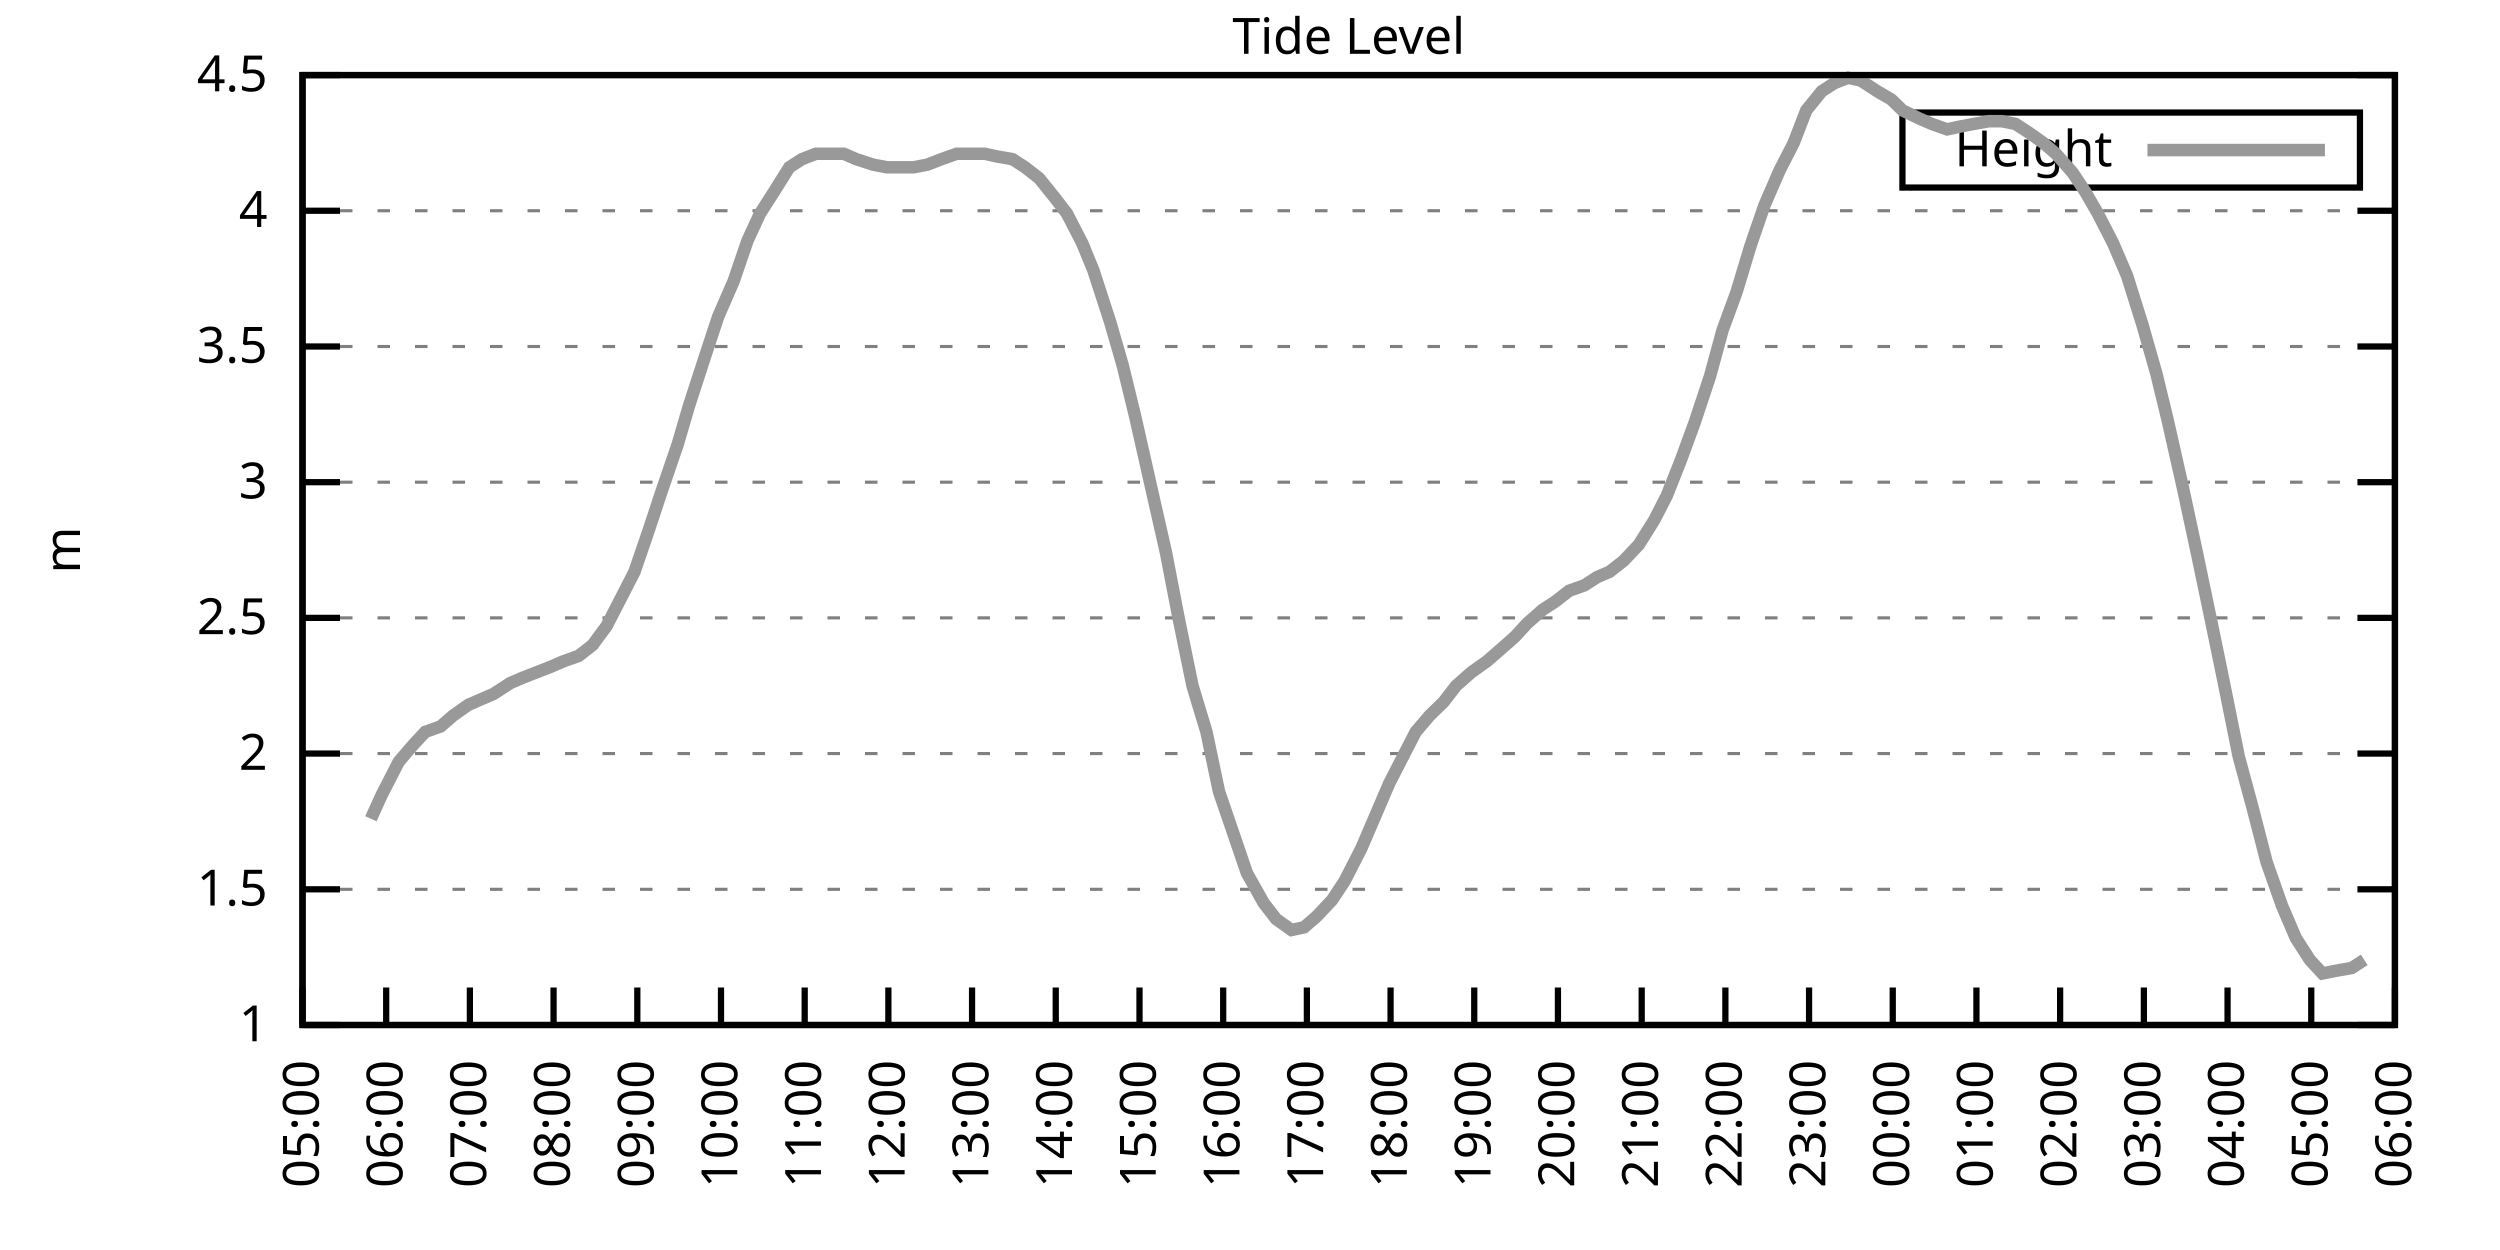
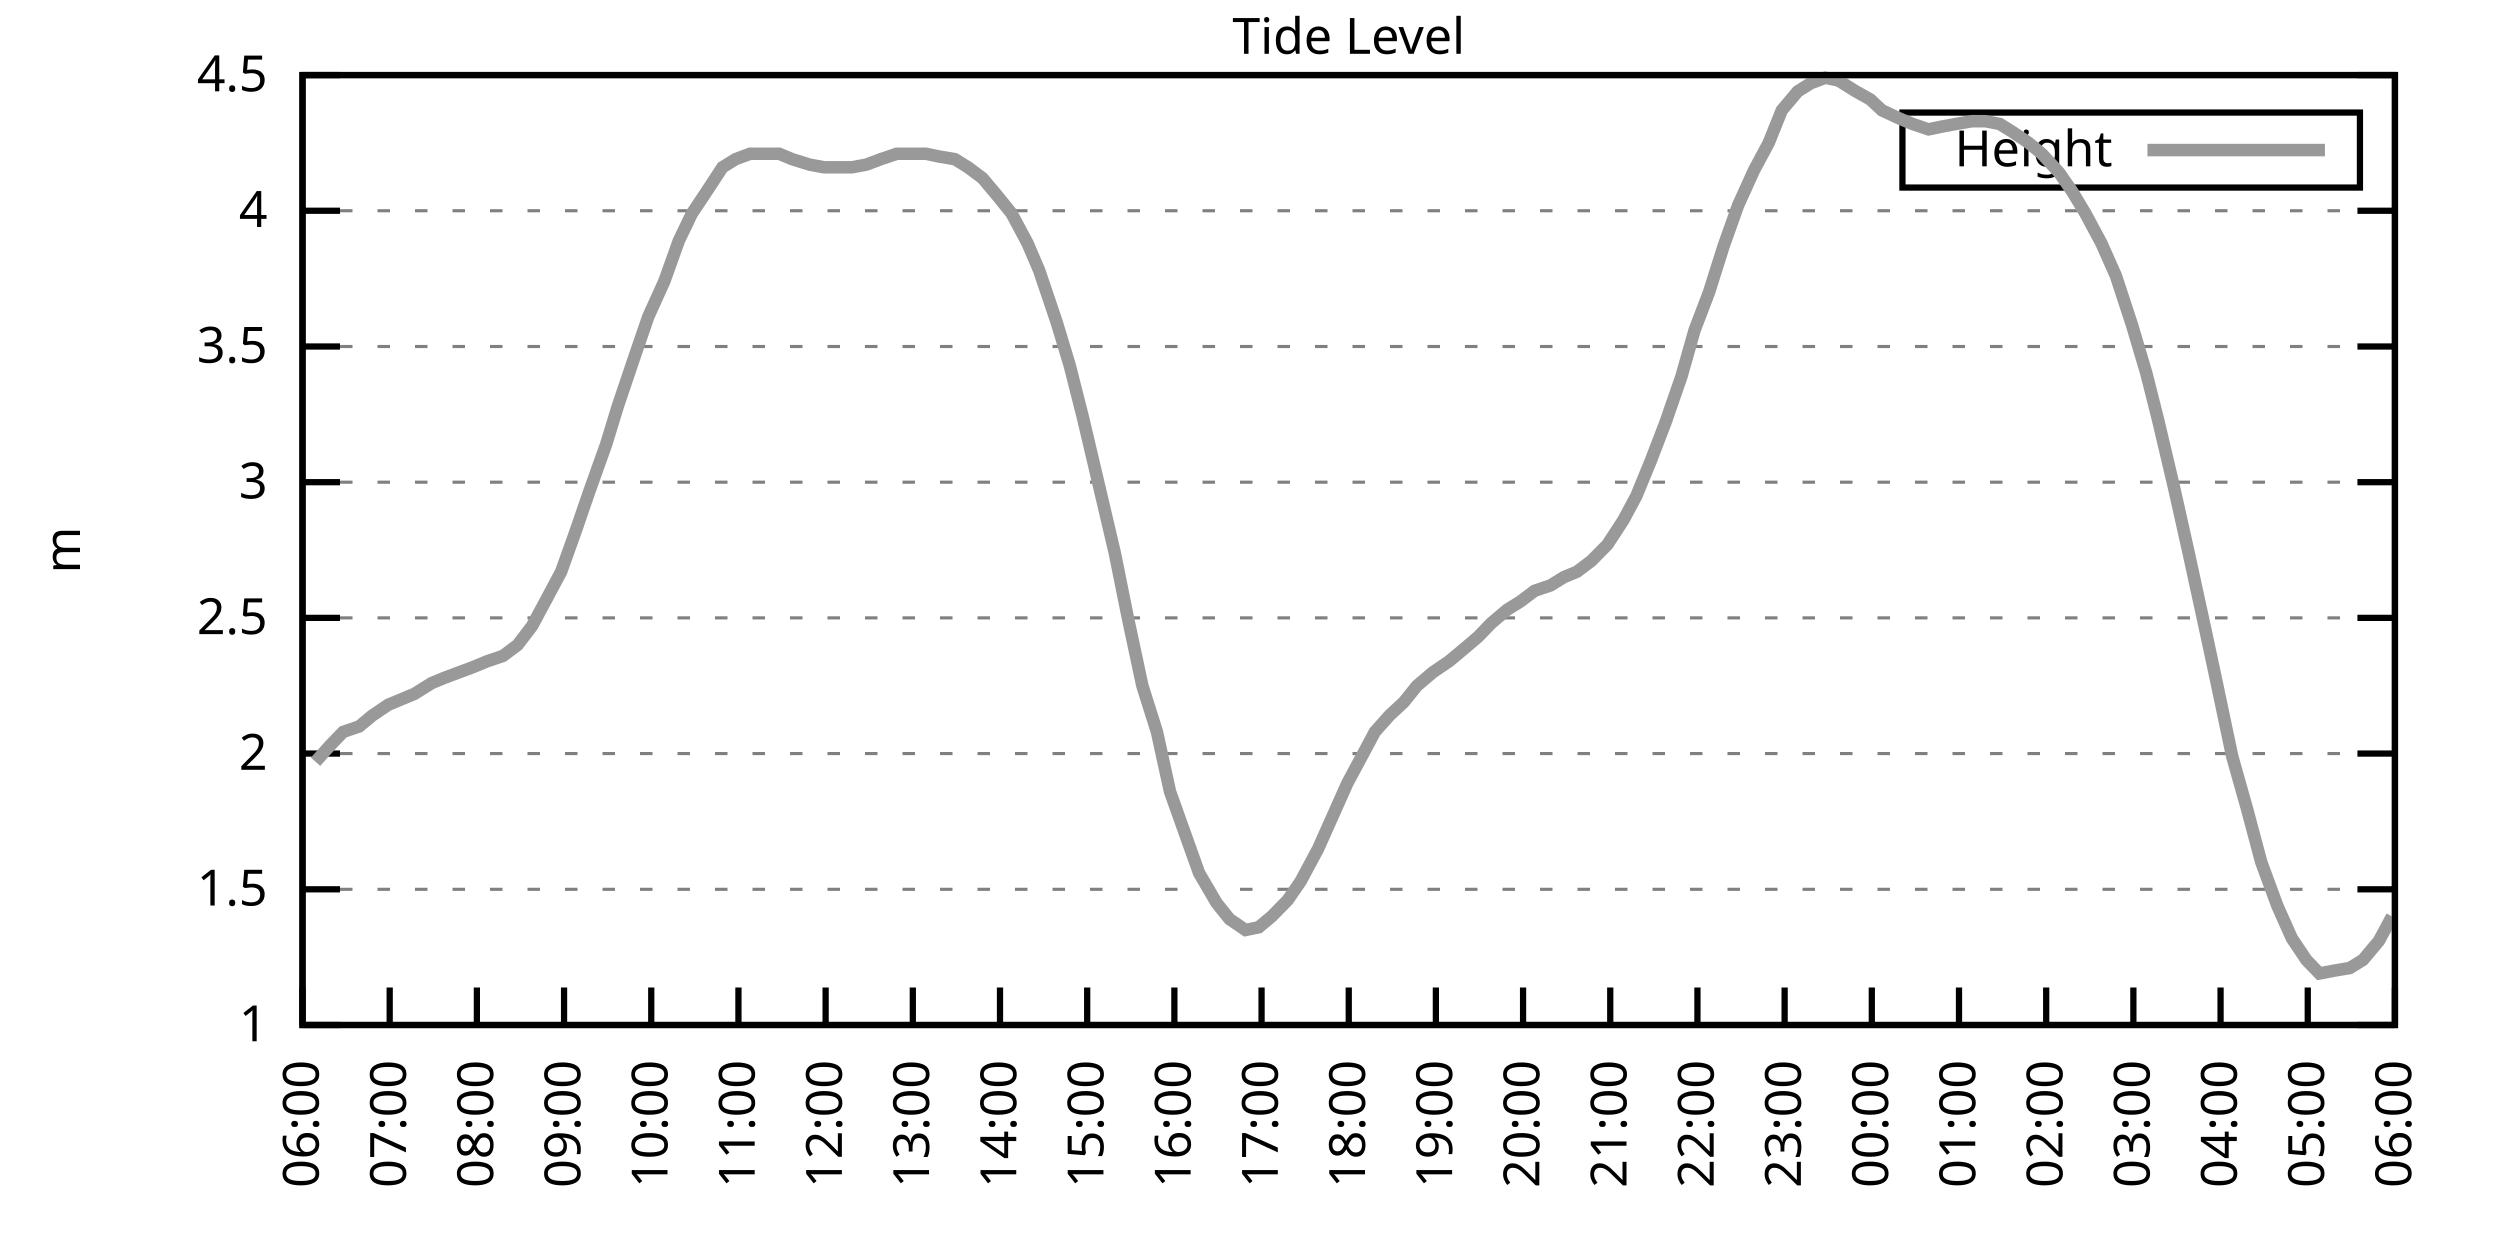
<svg xmlns="http://www.w3.org/2000/svg" xmlns:xlink="http://www.w3.org/1999/xlink" width="400" height="200" viewBox="0 0 400 200">
  <g id="gnuplot_canvas">
    <rect x="0" y="0" width="400" height="200" fill="none" />
    <defs>
      <circle id="gpDot" r="0.5" stroke-width="0.5" stroke="currentColor" />
      <path id="gpPt0" stroke-width="0.333" stroke="currentColor" d="M-1,0 h2 M0,-1 v2" />
      <path id="gpPt1" stroke-width="0.333" stroke="currentColor" d="M-1,-1 L1,1 M1,-1 L-1,1" />
      <path id="gpPt2" stroke-width="0.333" stroke="currentColor" d="M-1,0 L1,0 M0,-1 L0,1 M-1,-1 L1,1 M-1,1 L1,-1" />
      <rect id="gpPt3" stroke-width="0.333" stroke="currentColor" x="-1" y="-1" width="2" height="2" />
      <rect id="gpPt4" stroke-width="0.333" stroke="currentColor" fill="currentColor" x="-1" y="-1" width="2" height="2" />
      <circle id="gpPt5" stroke-width="0.333" stroke="currentColor" cx="0" cy="0" r="1" />
      <use xlink:href="#gpPt5" id="gpPt6" fill="currentColor" stroke="none" />
      <path id="gpPt7" stroke-width="0.333" stroke="currentColor" d="M0,-1.33 L-1.33,0.67 L1.33,0.67 z" />
      <use xlink:href="#gpPt7" id="gpPt8" fill="currentColor" stroke="none" />
      <use xlink:href="#gpPt7" id="gpPt9" stroke="currentColor" transform="rotate(180)" />
      <use xlink:href="#gpPt9" id="gpPt10" fill="currentColor" stroke="none" />
      <use xlink:href="#gpPt3" id="gpPt11" stroke="currentColor" transform="rotate(45)" />
      <use xlink:href="#gpPt11" id="gpPt12" fill="currentColor" stroke="none" />
      <path id="gpPt13" stroke-width="0.333" stroke="currentColor" d="M0,1.330 L1.265,0.411 L0.782,-1.067 L-0.782,-1.076 L-1.265,0.411 z" />
      <use xlink:href="#gpPt13" id="gpPt14" fill="currentColor" stroke="none" />
      <filter id="textbox" filterUnits="objectBoundingBox" x="0" y="0" height="1" width="1">
        <feFlood flood-color="white" flood-opacity="1" result="bgnd" />
        <feComposite in="SourceGraphic" in2="bgnd" operator="atop" />
      </filter>
      <filter id="greybox" filterUnits="objectBoundingBox" x="0" y="0" height="1" width="1">
        <feFlood flood-color="lightgrey" flood-opacity="1" result="grey" />
        <feComposite in="SourceGraphic" in2="grey" operator="atop" />
      </filter>
    </defs>
    <g fill="none" color="white" stroke="currentColor" stroke-width="1.00" stroke-linecap="butt" stroke-linejoin="miter">
</g>
    <g fill="none" color="black" stroke="currentColor" stroke-width="1.00" stroke-linecap="butt" stroke-linejoin="miter">
      <g stroke="none" shape-rendering="crispEdges">
        <polygon fill="rgb(255, 255, 255)" points="48.40,164.00 383.18,164.00 383.18,12.02 48.40,12.02 " />
      </g>
    </g>
    <g fill="none" color="black" stroke="currentColor" stroke-width="1.00" stroke-linecap="butt" stroke-linejoin="miter">
</g>
    <g fill="none" color="black" stroke="black" stroke-width="0.50" stroke-linecap="butt" stroke-linejoin="miter">
</g>
    <g fill="none" color="gray" stroke="currentColor" stroke-width="0.50" stroke-linecap="butt" stroke-linejoin="miter">
      <path stroke="gray" stroke-dasharray="2,4" class="gridline" d="M48.40,164.00 L383.19,164.00  " />
    </g>
    <g fill="none" color="gray" stroke="gray" stroke-width="1.00" stroke-linecap="butt" stroke-linejoin="miter">
</g>
    <g fill="none" color="black" stroke="currentColor" stroke-width="1.00" stroke-linecap="butt" stroke-linejoin="miter">
      <path stroke="black" d="M48.40,164.00 L54.40,164.00 M383.19,164.00 L377.19,164.00  " />
      <g transform="translate(42.80,166.60)" stroke="none" fill="black" font-family="Sans" font-size="8.00" text-anchor="end">
        <text>
          <tspan font-family="Sans"> 1</tspan>
        </text>
      </g>
    </g>
    <g fill="none" color="black" stroke="currentColor" stroke-width="1.00" stroke-linecap="butt" stroke-linejoin="miter">
</g>
    <g fill="none" color="black" stroke="black" stroke-width="0.50" stroke-linecap="butt" stroke-linejoin="miter">
</g>
    <g fill="none" color="gray" stroke="currentColor" stroke-width="0.50" stroke-linecap="butt" stroke-linejoin="miter">
      <path stroke="gray" stroke-dasharray="2,4" class="gridline" d="M48.40,142.29 L383.19,142.29  " />
    </g>
    <g fill="none" color="gray" stroke="gray" stroke-width="1.00" stroke-linecap="butt" stroke-linejoin="miter">
</g>
    <g fill="none" color="black" stroke="currentColor" stroke-width="1.00" stroke-linecap="butt" stroke-linejoin="miter">
      <path stroke="black" d="M48.40,142.29 L54.40,142.29 M383.19,142.29 L377.19,142.29  " />
      <g transform="translate(42.80,144.89)" stroke="none" fill="black" font-family="Sans" font-size="8.00" text-anchor="end">
        <text>
          <tspan font-family="Sans"> 1.5</tspan>
        </text>
      </g>
    </g>
    <g fill="none" color="black" stroke="currentColor" stroke-width="1.00" stroke-linecap="butt" stroke-linejoin="miter">
</g>
    <g fill="none" color="black" stroke="black" stroke-width="0.50" stroke-linecap="butt" stroke-linejoin="miter">
</g>
    <g fill="none" color="gray" stroke="currentColor" stroke-width="0.50" stroke-linecap="butt" stroke-linejoin="miter">
      <path stroke="gray" stroke-dasharray="2,4" class="gridline" d="M48.40,120.57 L383.19,120.57  " />
    </g>
    <g fill="none" color="gray" stroke="gray" stroke-width="1.00" stroke-linecap="butt" stroke-linejoin="miter">
</g>
    <g fill="none" color="black" stroke="currentColor" stroke-width="1.00" stroke-linecap="butt" stroke-linejoin="miter">
      <path stroke="black" d="M48.40,120.57 L54.40,120.57 M383.19,120.57 L377.19,120.57  " />
      <g transform="translate(42.80,123.17)" stroke="none" fill="black" font-family="Sans" font-size="8.00" text-anchor="end">
        <text>
          <tspan font-family="Sans"> 2</tspan>
        </text>
      </g>
    </g>
    <g fill="none" color="black" stroke="currentColor" stroke-width="1.00" stroke-linecap="butt" stroke-linejoin="miter">
</g>
    <g fill="none" color="black" stroke="black" stroke-width="0.50" stroke-linecap="butt" stroke-linejoin="miter">
</g>
    <g fill="none" color="gray" stroke="currentColor" stroke-width="0.50" stroke-linecap="butt" stroke-linejoin="miter">
      <path stroke="gray" stroke-dasharray="2,4" class="gridline" d="M48.40,98.86 L383.19,98.86  " />
    </g>
    <g fill="none" color="gray" stroke="gray" stroke-width="1.00" stroke-linecap="butt" stroke-linejoin="miter">
</g>
    <g fill="none" color="black" stroke="currentColor" stroke-width="1.00" stroke-linecap="butt" stroke-linejoin="miter">
      <path stroke="black" d="M48.40,98.86 L54.40,98.86 M383.19,98.86 L377.19,98.86  " />
      <g transform="translate(42.80,101.46)" stroke="none" fill="black" font-family="Sans" font-size="8.00" text-anchor="end">
        <text>
          <tspan font-family="Sans"> 2.5</tspan>
        </text>
      </g>
    </g>
    <g fill="none" color="black" stroke="currentColor" stroke-width="1.00" stroke-linecap="butt" stroke-linejoin="miter">
</g>
    <g fill="none" color="black" stroke="black" stroke-width="0.50" stroke-linecap="butt" stroke-linejoin="miter">
</g>
    <g fill="none" color="gray" stroke="currentColor" stroke-width="0.50" stroke-linecap="butt" stroke-linejoin="miter">
      <path stroke="gray" stroke-dasharray="2,4" class="gridline" d="M48.40,77.15 L383.19,77.15  " />
    </g>
    <g fill="none" color="gray" stroke="gray" stroke-width="1.00" stroke-linecap="butt" stroke-linejoin="miter">
</g>
    <g fill="none" color="black" stroke="currentColor" stroke-width="1.00" stroke-linecap="butt" stroke-linejoin="miter">
      <path stroke="black" d="M48.40,77.15 L54.40,77.15 M383.19,77.15 L377.19,77.15  " />
      <g transform="translate(42.80,79.75)" stroke="none" fill="black" font-family="Sans" font-size="8.00" text-anchor="end">
        <text>
          <tspan font-family="Sans"> 3</tspan>
        </text>
      </g>
    </g>
    <g fill="none" color="black" stroke="currentColor" stroke-width="1.00" stroke-linecap="butt" stroke-linejoin="miter">
</g>
    <g fill="none" color="black" stroke="black" stroke-width="0.50" stroke-linecap="butt" stroke-linejoin="miter">
</g>
    <g fill="none" color="gray" stroke="currentColor" stroke-width="0.50" stroke-linecap="butt" stroke-linejoin="miter">
      <path stroke="gray" stroke-dasharray="2,4" class="gridline" d="M48.40,55.44 L383.19,55.44  " />
    </g>
    <g fill="none" color="gray" stroke="gray" stroke-width="1.00" stroke-linecap="butt" stroke-linejoin="miter">
</g>
    <g fill="none" color="black" stroke="currentColor" stroke-width="1.00" stroke-linecap="butt" stroke-linejoin="miter">
      <path stroke="black" d="M48.40,55.44 L54.40,55.44 M383.19,55.44 L377.19,55.44  " />
      <g transform="translate(42.80,58.04)" stroke="none" fill="black" font-family="Sans" font-size="8.00" text-anchor="end">
        <text>
          <tspan font-family="Sans"> 3.5</tspan>
        </text>
      </g>
    </g>
    <g fill="none" color="black" stroke="currentColor" stroke-width="1.00" stroke-linecap="butt" stroke-linejoin="miter">
</g>
    <g fill="none" color="black" stroke="black" stroke-width="0.50" stroke-linecap="butt" stroke-linejoin="miter">
</g>
    <g fill="none" color="gray" stroke="currentColor" stroke-width="0.50" stroke-linecap="butt" stroke-linejoin="miter">
      <path stroke="gray" stroke-dasharray="2,4" class="gridline" d="M48.40,33.72 L383.19,33.72  " />
    </g>
    <g fill="none" color="gray" stroke="gray" stroke-width="1.00" stroke-linecap="butt" stroke-linejoin="miter">
</g>
    <g fill="none" color="black" stroke="currentColor" stroke-width="1.00" stroke-linecap="butt" stroke-linejoin="miter">
      <path stroke="black" d="M48.40,33.72 L54.40,33.72 M383.19,33.72 L377.19,33.72  " />
      <g transform="translate(42.80,36.32)" stroke="none" fill="black" font-family="Sans" font-size="8.00" text-anchor="end">
        <text>
          <tspan font-family="Sans"> 4</tspan>
        </text>
      </g>
    </g>
    <g fill="none" color="black" stroke="currentColor" stroke-width="1.00" stroke-linecap="butt" stroke-linejoin="miter">
</g>
    <g fill="none" color="black" stroke="black" stroke-width="0.50" stroke-linecap="butt" stroke-linejoin="miter">
</g>
    <g fill="none" color="gray" stroke="currentColor" stroke-width="0.50" stroke-linecap="butt" stroke-linejoin="miter">
      <path stroke="gray" stroke-dasharray="2,4" class="gridline" d="M48.40,12.01 L383.19,12.01  " />
    </g>
    <g fill="none" color="gray" stroke="gray" stroke-width="1.00" stroke-linecap="butt" stroke-linejoin="miter">
</g>
    <g fill="none" color="black" stroke="currentColor" stroke-width="1.00" stroke-linecap="butt" stroke-linejoin="miter">
      <path stroke="black" d="M48.40,12.01 L54.40,12.01 M383.19,12.01 L377.19,12.01  " />
      <g transform="translate(42.80,14.61)" stroke="none" fill="black" font-family="Sans" font-size="8.00" text-anchor="end">
        <text>
          <tspan font-family="Sans"> 4.5</tspan>
        </text>
      </g>
    </g>
    <g fill="none" color="black" stroke="currentColor" stroke-width="1.00" stroke-linecap="butt" stroke-linejoin="miter">
      <path stroke="black" d="M48.40,164.00 L48.40,158.00  " />
      <g transform="translate(51.00,169.60) rotate(270.00)" stroke="none" fill="black" font-family="Sans" font-size="8.00" text-anchor="end">
        <text>
-           <tspan font-family="Sans">05:00</tspan>
-         </text>
-       </g>
-     </g>
-     <g fill="none" color="black" stroke="currentColor" stroke-width="1.00" stroke-linecap="butt" stroke-linejoin="miter">
-       <path stroke="black" d="M61.79,164.00 L61.79,158.00  " />
-       <g transform="translate(64.39,169.60) rotate(270.00)" stroke="none" fill="black" font-family="Sans" font-size="8.00" text-anchor="end">
-         <text>
          <tspan font-family="Sans">06:00</tspan>
        </text>
      </g>
    </g>
    <g fill="none" color="black" stroke="currentColor" stroke-width="1.00" stroke-linecap="butt" stroke-linejoin="miter">
-       <path stroke="black" d="M75.18,164.00 L75.18,158.00  " />
-       <g transform="translate(77.78,169.60) rotate(270.00)" stroke="none" fill="black" font-family="Sans" font-size="8.00" text-anchor="end">
+       <path stroke="black" d="M62.35,164.00 L62.35,158.00  " />
+       <g transform="translate(64.95,169.60) rotate(270.00)" stroke="none" fill="black" font-family="Sans" font-size="8.00" text-anchor="end">
        <text>
          <tspan font-family="Sans">07:00</tspan>
        </text>
      </g>
    </g>
    <g fill="none" color="black" stroke="currentColor" stroke-width="1.00" stroke-linecap="butt" stroke-linejoin="miter">
-       <path stroke="black" d="M88.57,164.00 L88.57,158.00  " />
-       <g transform="translate(91.17,169.60) rotate(270.00)" stroke="none" fill="black" font-family="Sans" font-size="8.00" text-anchor="end">
+       <path stroke="black" d="M76.30,164.00 L76.30,158.00  " />
+       <g transform="translate(78.90,169.60) rotate(270.00)" stroke="none" fill="black" font-family="Sans" font-size="8.00" text-anchor="end">
        <text>
          <tspan font-family="Sans">08:00</tspan>
        </text>
      </g>
    </g>
    <g fill="none" color="black" stroke="currentColor" stroke-width="1.00" stroke-linecap="butt" stroke-linejoin="miter">
-       <path stroke="black" d="M101.97,164.00 L101.97,158.00  " />
-       <g transform="translate(104.57,169.60) rotate(270.00)" stroke="none" fill="black" font-family="Sans" font-size="8.00" text-anchor="end">
+       <path stroke="black" d="M90.25,164.00 L90.25,158.00  " />
+       <g transform="translate(92.85,169.60) rotate(270.00)" stroke="none" fill="black" font-family="Sans" font-size="8.00" text-anchor="end">
        <text>
          <tspan font-family="Sans">09:00</tspan>
        </text>
      </g>
    </g>
    <g fill="none" color="black" stroke="currentColor" stroke-width="1.00" stroke-linecap="butt" stroke-linejoin="miter">
-       <path stroke="black" d="M115.36,164.00 L115.36,158.00  " />
-       <g transform="translate(117.96,169.60) rotate(270.00)" stroke="none" fill="black" font-family="Sans" font-size="8.00" text-anchor="end">
+       <path stroke="black" d="M104.20,164.00 L104.20,158.00  " />
+       <g transform="translate(106.80,169.60) rotate(270.00)" stroke="none" fill="black" font-family="Sans" font-size="8.00" text-anchor="end">
        <text>
          <tspan font-family="Sans">10:00</tspan>
        </text>
      </g>
    </g>
    <g fill="none" color="black" stroke="currentColor" stroke-width="1.00" stroke-linecap="butt" stroke-linejoin="miter">
-       <path stroke="black" d="M128.75,164.00 L128.75,158.00  " />
-       <g transform="translate(131.35,169.60) rotate(270.00)" stroke="none" fill="black" font-family="Sans" font-size="8.00" text-anchor="end">
+       <path stroke="black" d="M118.15,164.00 L118.15,158.00  " />
+       <g transform="translate(120.75,169.60) rotate(270.00)" stroke="none" fill="black" font-family="Sans" font-size="8.00" text-anchor="end">
        <text>
          <tspan font-family="Sans">11:00</tspan>
        </text>
      </g>
    </g>
    <g fill="none" color="black" stroke="currentColor" stroke-width="1.00" stroke-linecap="butt" stroke-linejoin="miter">
-       <path stroke="black" d="M142.14,164.00 L142.14,158.00  " />
-       <g transform="translate(144.74,169.60) rotate(270.00)" stroke="none" fill="black" font-family="Sans" font-size="8.00" text-anchor="end">
+       <path stroke="black" d="M132.10,164.00 L132.10,158.00  " />
+       <g transform="translate(134.70,169.60) rotate(270.00)" stroke="none" fill="black" font-family="Sans" font-size="8.00" text-anchor="end">
        <text>
          <tspan font-family="Sans">12:00</tspan>
        </text>
      </g>
    </g>
    <g fill="none" color="black" stroke="currentColor" stroke-width="1.00" stroke-linecap="butt" stroke-linejoin="miter">
-       <path stroke="black" d="M155.53,164.00 L155.53,158.00  " />
-       <g transform="translate(158.13,169.60) rotate(270.00)" stroke="none" fill="black" font-family="Sans" font-size="8.00" text-anchor="end">
+       <path stroke="black" d="M146.05,164.00 L146.05,158.00  " />
+       <g transform="translate(148.65,169.60) rotate(270.00)" stroke="none" fill="black" font-family="Sans" font-size="8.00" text-anchor="end">
        <text>
          <tspan font-family="Sans">13:00</tspan>
        </text>
      </g>
    </g>
    <g fill="none" color="black" stroke="currentColor" stroke-width="1.00" stroke-linecap="butt" stroke-linejoin="miter">
-       <path stroke="black" d="M168.92,164.00 L168.92,158.00  " />
-       <g transform="translate(171.52,169.60) rotate(270.00)" stroke="none" fill="black" font-family="Sans" font-size="8.00" text-anchor="end">
+       <path stroke="black" d="M160.00,164.00 L160.00,158.00  " />
+       <g transform="translate(162.60,169.60) rotate(270.00)" stroke="none" fill="black" font-family="Sans" font-size="8.00" text-anchor="end">
        <text>
          <tspan font-family="Sans">14:00</tspan>
        </text>
      </g>
    </g>
    <g fill="none" color="black" stroke="currentColor" stroke-width="1.00" stroke-linecap="butt" stroke-linejoin="miter">
-       <path stroke="black" d="M182.32,164.00 L182.32,158.00  " />
-       <g transform="translate(184.92,169.60) rotate(270.00)" stroke="none" fill="black" font-family="Sans" font-size="8.00" text-anchor="end">
+       <path stroke="black" d="M173.95,164.00 L173.95,158.00  " />
+       <g transform="translate(176.55,169.60) rotate(270.00)" stroke="none" fill="black" font-family="Sans" font-size="8.00" text-anchor="end">
        <text>
          <tspan font-family="Sans">15:00</tspan>
        </text>
      </g>
    </g>
    <g fill="none" color="black" stroke="currentColor" stroke-width="1.00" stroke-linecap="butt" stroke-linejoin="miter">
-       <path stroke="black" d="M195.71,164.00 L195.71,158.00  " />
-       <g transform="translate(198.31,169.60) rotate(270.00)" stroke="none" fill="black" font-family="Sans" font-size="8.00" text-anchor="end">
+       <path stroke="black" d="M187.90,164.00 L187.90,158.00  " />
+       <g transform="translate(190.50,169.60) rotate(270.00)" stroke="none" fill="black" font-family="Sans" font-size="8.00" text-anchor="end">
        <text>
          <tspan font-family="Sans">16:00</tspan>
        </text>
      </g>
    </g>
    <g fill="none" color="black" stroke="currentColor" stroke-width="1.00" stroke-linecap="butt" stroke-linejoin="miter">
-       <path stroke="black" d="M209.10,164.00 L209.10,158.00  " />
-       <g transform="translate(211.70,169.60) rotate(270.00)" stroke="none" fill="black" font-family="Sans" font-size="8.00" text-anchor="end">
+       <path stroke="black" d="M201.85,164.00 L201.85,158.00  " />
+       <g transform="translate(204.45,169.60) rotate(270.00)" stroke="none" fill="black" font-family="Sans" font-size="8.00" text-anchor="end">
        <text>
          <tspan font-family="Sans">17:00</tspan>
        </text>
      </g>
    </g>
    <g fill="none" color="black" stroke="currentColor" stroke-width="1.00" stroke-linecap="butt" stroke-linejoin="miter">
-       <path stroke="black" d="M222.49,164.00 L222.49,158.00  " />
-       <g transform="translate(225.09,169.60) rotate(270.00)" stroke="none" fill="black" font-family="Sans" font-size="8.00" text-anchor="end">
+       <path stroke="black" d="M215.80,164.00 L215.80,158.00  " />
+       <g transform="translate(218.40,169.60) rotate(270.00)" stroke="none" fill="black" font-family="Sans" font-size="8.00" text-anchor="end">
        <text>
          <tspan font-family="Sans">18:00</tspan>
        </text>
      </g>
    </g>
    <g fill="none" color="black" stroke="currentColor" stroke-width="1.00" stroke-linecap="butt" stroke-linejoin="miter">
-       <path stroke="black" d="M235.88,164.00 L235.88,158.00  " />
-       <g transform="translate(238.48,169.60) rotate(270.00)" stroke="none" fill="black" font-family="Sans" font-size="8.00" text-anchor="end">
+       <path stroke="black" d="M229.74,164.00 L229.74,158.00  " />
+       <g transform="translate(232.34,169.60) rotate(270.00)" stroke="none" fill="black" font-family="Sans" font-size="8.00" text-anchor="end">
        <text>
          <tspan font-family="Sans">19:00</tspan>
        </text>
      </g>
    </g>
    <g fill="none" color="black" stroke="currentColor" stroke-width="1.00" stroke-linecap="butt" stroke-linejoin="miter">
-       <path stroke="black" d="M249.27,164.00 L249.27,158.00  " />
-       <g transform="translate(251.87,169.60) rotate(270.00)" stroke="none" fill="black" font-family="Sans" font-size="8.00" text-anchor="end">
+       <path stroke="black" d="M243.69,164.00 L243.69,158.00  " />
+       <g transform="translate(246.29,169.60) rotate(270.00)" stroke="none" fill="black" font-family="Sans" font-size="8.00" text-anchor="end">
        <text>
          <tspan font-family="Sans">20:00</tspan>
        </text>
      </g>
    </g>
    <g fill="none" color="black" stroke="currentColor" stroke-width="1.00" stroke-linecap="butt" stroke-linejoin="miter">
-       <path stroke="black" d="M262.67,164.00 L262.67,158.00  " />
-       <g transform="translate(265.27,169.60) rotate(270.00)" stroke="none" fill="black" font-family="Sans" font-size="8.00" text-anchor="end">
+       <path stroke="black" d="M257.64,164.00 L257.64,158.00  " />
+       <g transform="translate(260.24,169.60) rotate(270.00)" stroke="none" fill="black" font-family="Sans" font-size="8.00" text-anchor="end">
        <text>
          <tspan font-family="Sans">21:00</tspan>
        </text>
      </g>
    </g>
    <g fill="none" color="black" stroke="currentColor" stroke-width="1.00" stroke-linecap="butt" stroke-linejoin="miter">
-       <path stroke="black" d="M276.06,164.00 L276.06,158.00  " />
-       <g transform="translate(278.66,169.60) rotate(270.00)" stroke="none" fill="black" font-family="Sans" font-size="8.00" text-anchor="end">
+       <path stroke="black" d="M271.59,164.00 L271.59,158.00  " />
+       <g transform="translate(274.19,169.60) rotate(270.00)" stroke="none" fill="black" font-family="Sans" font-size="8.00" text-anchor="end">
        <text>
          <tspan font-family="Sans">22:00</tspan>
        </text>
      </g>
    </g>
    <g fill="none" color="black" stroke="currentColor" stroke-width="1.00" stroke-linecap="butt" stroke-linejoin="miter">
-       <path stroke="black" d="M289.45,164.00 L289.45,158.00  " />
-       <g transform="translate(292.05,169.60) rotate(270.00)" stroke="none" fill="black" font-family="Sans" font-size="8.00" text-anchor="end">
+       <path stroke="black" d="M285.54,164.00 L285.54,158.00  " />
+       <g transform="translate(288.14,169.60) rotate(270.00)" stroke="none" fill="black" font-family="Sans" font-size="8.00" text-anchor="end">
        <text>
          <tspan font-family="Sans">23:00</tspan>
        </text>
      </g>
    </g>
    <g fill="none" color="black" stroke="currentColor" stroke-width="1.00" stroke-linecap="butt" stroke-linejoin="miter">
-       <path stroke="black" d="M302.84,164.00 L302.84,158.00  " />
-       <g transform="translate(305.44,169.60) rotate(270.00)" stroke="none" fill="black" font-family="Sans" font-size="8.00" text-anchor="end">
+       <path stroke="black" d="M299.49,164.00 L299.49,158.00  " />
+       <g transform="translate(302.09,169.60) rotate(270.00)" stroke="none" fill="black" font-family="Sans" font-size="8.00" text-anchor="end">
        <text>
          <tspan font-family="Sans">00:00</tspan>
        </text>
      </g>
    </g>
    <g fill="none" color="black" stroke="currentColor" stroke-width="1.00" stroke-linecap="butt" stroke-linejoin="miter">
-       <path stroke="black" d="M316.23,164.00 L316.23,158.00  " />
-       <g transform="translate(318.83,169.60) rotate(270.00)" stroke="none" fill="black" font-family="Sans" font-size="8.00" text-anchor="end">
+       <path stroke="black" d="M313.44,164.00 L313.44,158.00  " />
+       <g transform="translate(316.04,169.60) rotate(270.00)" stroke="none" fill="black" font-family="Sans" font-size="8.00" text-anchor="end">
        <text>
          <tspan font-family="Sans">01:00</tspan>
        </text>
      </g>
    </g>
    <g fill="none" color="black" stroke="currentColor" stroke-width="1.00" stroke-linecap="butt" stroke-linejoin="miter">
-       <path stroke="black" d="M329.62,164.00 L329.62,158.00  " />
-       <g transform="translate(332.22,169.60) rotate(270.00)" stroke="none" fill="black" font-family="Sans" font-size="8.00" text-anchor="end">
+       <path stroke="black" d="M327.39,164.00 L327.39,158.00  " />
+       <g transform="translate(329.99,169.60) rotate(270.00)" stroke="none" fill="black" font-family="Sans" font-size="8.00" text-anchor="end">
        <text>
          <tspan font-family="Sans">02:00</tspan>
        </text>
      </g>
    </g>
    <g fill="none" color="black" stroke="currentColor" stroke-width="1.00" stroke-linecap="butt" stroke-linejoin="miter">
-       <path stroke="black" d="M343.02,164.00 L343.02,158.00  " />
-       <g transform="translate(345.62,169.60) rotate(270.00)" stroke="none" fill="black" font-family="Sans" font-size="8.00" text-anchor="end">
+       <path stroke="black" d="M341.34,164.00 L341.34,158.00  " />
+       <g transform="translate(343.94,169.60) rotate(270.00)" stroke="none" fill="black" font-family="Sans" font-size="8.00" text-anchor="end">
        <text>
          <tspan font-family="Sans">03:00</tspan>
        </text>
      </g>
    </g>
    <g fill="none" color="black" stroke="currentColor" stroke-width="1.00" stroke-linecap="butt" stroke-linejoin="miter">
-       <path stroke="black" d="M356.41,164.00 L356.41,158.00  " />
-       <g transform="translate(359.01,169.60) rotate(270.00)" stroke="none" fill="black" font-family="Sans" font-size="8.00" text-anchor="end">
+       <path stroke="black" d="M355.29,164.00 L355.29,158.00  " />
+       <g transform="translate(357.89,169.60) rotate(270.00)" stroke="none" fill="black" font-family="Sans" font-size="8.00" text-anchor="end">
        <text>
          <tspan font-family="Sans">04:00</tspan>
        </text>
      </g>
    </g>
    <g fill="none" color="black" stroke="currentColor" stroke-width="1.00" stroke-linecap="butt" stroke-linejoin="miter">
-       <path stroke="black" d="M369.80,164.00 L369.80,158.00  " />
-       <g transform="translate(372.40,169.60) rotate(270.00)" stroke="none" fill="black" font-family="Sans" font-size="8.00" text-anchor="end">
+       <path stroke="black" d="M369.24,164.00 L369.24,158.00  " />
+       <g transform="translate(371.84,169.60) rotate(270.00)" stroke="none" fill="black" font-family="Sans" font-size="8.00" text-anchor="end">
        <text>
          <tspan font-family="Sans">05:00</tspan>
        </text>
      </g>
    </g>
    <g fill="none" color="black" stroke="currentColor" stroke-width="1.00" stroke-linecap="butt" stroke-linejoin="miter">
      <path stroke="black" d="M383.19,164.00 L383.19,158.00  " />
      <g transform="translate(385.79,169.60) rotate(270.00)" stroke="none" fill="black" font-family="Sans" font-size="8.00" text-anchor="end">
        <text>
          <tspan font-family="Sans">06:00</tspan>
        </text>
      </g>
    </g>
    <g fill="none" color="black" stroke="currentColor" stroke-width="1.00" stroke-linecap="butt" stroke-linejoin="miter">
</g>
    <g fill="none" color="black" stroke="currentColor" stroke-width="1.00" stroke-linecap="butt" stroke-linejoin="miter">
      <path stroke="black" d="M48.40,12.01 L48.40,164.00 L383.19,164.00 L383.19,12.01 L48.40,12.01 Z  " />
    </g>
    <g fill="none" color="black" stroke="currentColor" stroke-width="1.00" stroke-linecap="butt" stroke-linejoin="miter">
</g>
    <g fill="none" color="black" stroke="currentColor" stroke-width="1.00" stroke-linecap="butt" stroke-linejoin="miter">
      <path stroke="black" d="M304.39,30.01 L304.39,18.01 L377.59,18.01 L377.59,30.01 L304.39,30.01 Z  " />
    </g>
    <g id="Tide_level_plot_1">
      <g fill="none" color="white" stroke="black" stroke-width="2.00" stroke-linecap="butt" stroke-linejoin="miter">
</g>
      <g fill="none" color="black" stroke="currentColor" stroke-width="2.00" stroke-linecap="butt" stroke-linejoin="miter">
        <g transform="translate(337.99,26.61)" stroke="none" fill="black" font-family="Sans" font-size="8.00" text-anchor="end">
          <text>
            <tspan font-family="Sans">Height</tspan>
          </text>
        </g>
      </g>
      <g fill="none" color="black" stroke="currentColor" stroke-width="2.00" stroke-linecap="butt" stroke-linejoin="miter">
-         <path stroke="rgb(153, 153, 153)" d="M343.59,24.01 L371.99,24.01 M59.34,131.00 L61.12,127.09 L63.80,121.88 L66.03,119.27 L68.04,117.10 L70.50,116.23   L72.50,114.49 L74.96,112.76 L76.97,111.89 L78.98,111.02 L81.66,109.28 L83.66,108.42 L85.90,107.55 L88.13,106.68   L90.14,105.81 L92.59,104.94 L94.82,103.20 L97.06,100.16 L99.29,95.82 L101.52,91.48 L103.75,84.97 L105.76,78.89   L108.44,71.07 L110.22,64.99 L112.90,56.74 L114.91,50.66 L117.37,45.01 L119.60,38.50 L121.61,34.16 L123.84,30.68   L126.29,26.77 L128.30,25.47 L130.54,24.60 L132.99,24.60 L135.00,24.60 L137.01,25.47 L139.69,26.34 L141.92,26.77   L144.15,26.77 L146.16,26.77 L148.39,26.34 L150.62,25.47 L153.08,24.60 L155.09,24.60 L157.54,24.60 L159.55,25.04   L162.01,25.47 L164.01,26.77 L166.25,28.51 L168.70,31.55 L170.71,34.16 L173.17,38.93 L174.95,43.28 L177.63,51.53   L179.64,58.48 L181.65,66.73 L184.10,77.58 L186.56,88.44 L188.57,98.86 L190.80,109.72 L193.03,117.10 L195.04,126.65   L197.72,134.47 L199.50,139.68 L202.18,144.46 L204.19,147.06 L206.64,148.80 L208.65,148.37 L210.66,146.63 L213.12,144.02   L215.13,140.98 L217.80,135.77 L220.04,130.56 L222.27,125.35 L224.50,121.01 L226.51,117.10 L228.74,114.49 L230.97,112.32   L232.98,109.72 L235.44,107.55 L237.89,105.81 L239.90,104.07 L242.36,101.90 L244.36,99.73 L246.82,97.56 L248.83,96.26   L251.06,94.52 L253.51,93.65 L255.52,92.35 L257.53,91.48 L259.76,89.74 L262.22,87.14 L264.67,83.23 L266.68,79.32   L268.92,73.67 L271.15,67.59 L273.60,60.21 L275.61,52.83 L277.84,46.75 L280.07,39.37 L282.31,32.85 L284.76,27.21   L286.99,22.87 L289.00,17.66 L291.46,14.62 L293.47,13.31 L295.70,12.44 L297.71,12.88 L300.39,14.62 L302.62,15.92   L304.40,17.66 L307.08,18.96 L309.09,19.83 L311.54,20.70 L313.55,20.26 L315.79,19.83 L318.24,19.39 L320.25,19.39   L322.48,19.83 L324.49,21.13 L326.95,22.87 L328.95,24.60 L331.63,27.64 L333.64,30.68 L335.65,34.16 L338.10,38.93   L340.34,44.15 L342.79,51.96 L345.02,59.78 L346.81,67.16 L349.26,78.02 L351.50,88.44 L353.95,100.16 L355.74,108.85   L358.19,121.01 L360.42,129.26 L362.66,137.94 L365.11,144.89 L367.34,150.10 L369.58,153.58 L371.58,155.75 L373.82,155.31   L376.27,154.88 L378.28,153.58  " />
+         <path stroke="rgb(153, 153, 153)" d="M343.59,24.01 L371.99,24.01 M50.49,121.88 L52.82,119.27 L54.91,117.10 L57.47,116.23 L59.56,114.49 L62.12,112.76   L64.21,111.89 L66.30,111.02 L69.09,109.28 L71.18,108.42 L73.51,107.55 L75.83,106.68 L77.93,105.81 L80.48,104.94   L82.81,103.20 L85.13,100.16 L87.46,95.82 L89.78,91.48 L92.11,84.97 L94.20,78.89 L96.99,71.07 L98.85,64.99   L101.64,56.74 L103.73,50.66 L106.29,45.01 L108.62,38.50 L110.71,34.16 L113.03,30.68 L115.59,26.77 L117.68,25.47   L120.01,24.60 L122.57,24.60 L124.66,24.60 L126.75,25.47 L129.54,26.34 L131.87,26.77 L134.19,26.77 L136.28,26.77   L138.61,26.34 L140.93,25.47 L143.49,24.60 L145.58,24.60 L148.14,24.60 L150.23,25.04 L152.79,25.47 L154.88,26.77   L157.21,28.51 L159.76,31.55 L161.86,34.16 L164.41,38.93 L166.27,43.28 L169.06,51.53 L171.16,58.48 L173.25,66.73   L175.81,77.58 L178.36,88.44 L180.46,98.86 L182.78,109.72 L185.11,117.10 L187.20,126.65 L189.99,134.47 L191.85,139.68   L194.64,144.46 L196.73,147.06 L199.29,148.80 L201.38,148.37 L203.47,146.63 L206.03,144.02 L208.12,140.98 L210.91,135.77   L213.24,130.56 L215.56,125.35 L217.89,121.01 L219.98,117.10 L222.30,114.49 L224.63,112.32 L226.72,109.72 L229.28,107.55   L231.84,105.81 L233.93,104.07 L236.49,101.90 L238.58,99.73 L241.14,97.56 L243.23,96.26 L245.55,94.52 L248.11,93.65   L250.20,92.35 L252.30,91.48 L254.62,89.74 L257.18,87.14 L259.74,83.23 L261.83,79.32 L264.15,73.67 L266.48,67.59   L269.04,60.21 L271.13,52.83 L273.45,46.75 L275.78,39.37 L278.10,32.85 L280.66,27.21 L282.99,22.87 L285.08,17.66   L287.64,14.62 L289.73,13.31 L292.05,12.44 L294.15,12.88 L296.94,14.62 L299.26,15.92 L301.12,17.66 L303.91,18.96   L306.00,19.83 L308.56,20.70 L310.65,20.26 L312.98,19.83 L315.53,19.39 L317.63,19.39 L319.95,19.83 L322.04,21.13   L324.60,22.87 L326.69,24.60 L329.48,27.64 L331.58,30.68 L333.67,34.16 L336.23,38.93 L338.55,44.15 L341.11,51.96   L343.43,59.78 L345.29,67.16 L347.85,78.02 L350.18,88.44 L352.73,100.16 L354.59,108.85 L357.15,121.01 L359.48,129.26   L361.80,137.94 L364.36,144.89 L366.68,150.10 L369.01,153.58 L371.10,155.75 L373.43,155.31 L375.98,154.88 L378.08,153.58   L380.63,150.54 L382.73,146.63  " />
      </g>
    </g>
    <g fill="none" color="black" stroke="currentColor" stroke-width="2.00" stroke-linecap="butt" stroke-linejoin="miter">
</g>
    <g fill="none" color="black" stroke="black" stroke-width="1.00" stroke-linecap="butt" stroke-linejoin="miter">
</g>
    <g fill="none" color="black" stroke="currentColor" stroke-width="1.00" stroke-linecap="butt" stroke-linejoin="miter">
      <path stroke="black" d="M48.40,12.01 L48.40,164.00 L383.19,164.00 L383.19,12.01 L48.40,12.01 Z  " />
      <g transform="translate(12.80,88.01) rotate(270.00)" stroke="none" fill="black" font-family="Sans" font-size="8.00" text-anchor="middle">
        <text>
          <tspan font-family="Sans">m</tspan>
        </text>
      </g>
    </g>
    <g fill="none" color="black" stroke="currentColor" stroke-width="1.00" stroke-linecap="butt" stroke-linejoin="miter">
</g>
    <g fill="none" color="black" stroke="currentColor" stroke-width="1.00" stroke-linecap="butt" stroke-linejoin="miter">
      <g transform="translate(215.79,8.61)" stroke="none" fill="black" font-family="Sans" font-size="8.00" text-anchor="middle">
        <text>
          <tspan font-family="Sans">Tide Level</tspan>
        </text>
      </g>
    </g>
    <g fill="none" color="black" stroke="currentColor" stroke-width="1.00" stroke-linecap="butt" stroke-linejoin="miter">
</g>
  </g>
</svg>
